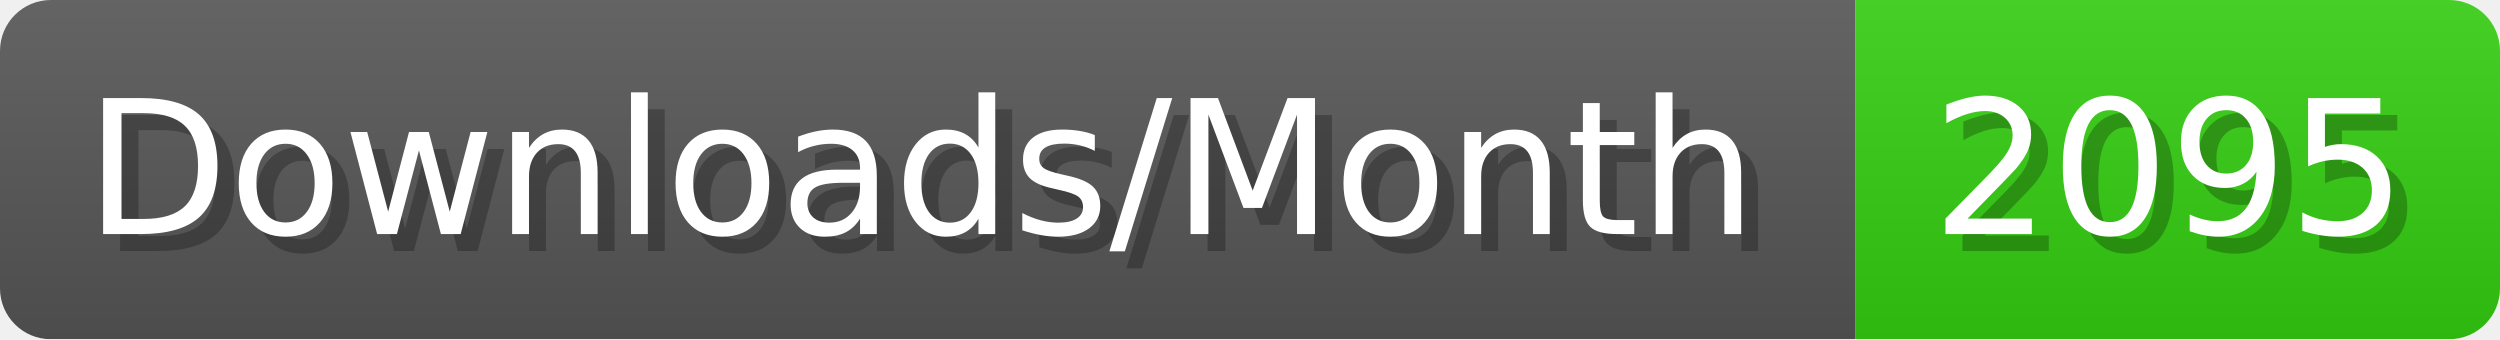
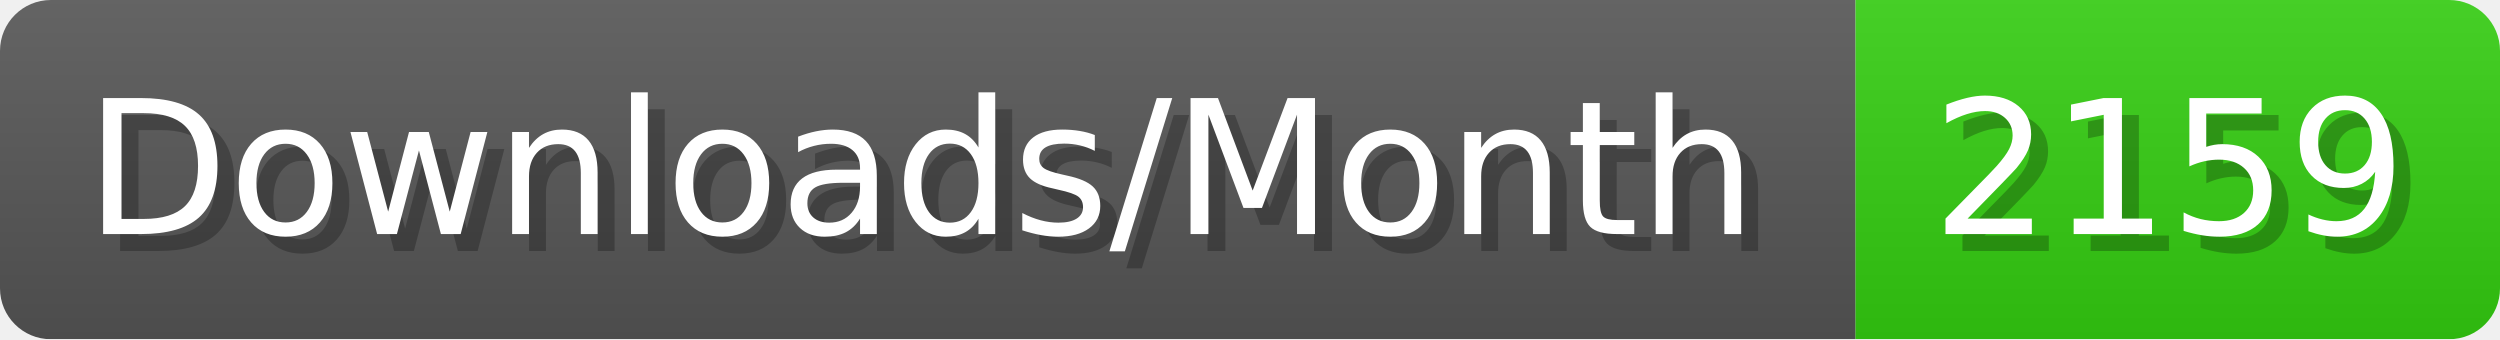
- <svg xmlns="http://www.w3.org/2000/svg" width="147.4" height="20" viewBox="0 0 1474 200" role="img" aria-label="Downloads/Month: 2095">
+ <svg xmlns="http://www.w3.org/2000/svg" width="147.4" height="20" viewBox="0 0 1474 200" role="img" aria-label="Downloads/Month: 2159">
  <linearGradient id="YlXUI" x2="0" y2="100%">
    <stop offset="0" stop-opacity=".1" stop-color="#EEE" />
    <stop offset="1" stop-opacity=".1" />
  </linearGradient>
  <mask id="JHhop">
    <rect width="1474" height="200" rx="30" fill="#FFF" />
  </mask>
  <g mask="url(#JHhop)">
    <rect width="1094" height="200" fill="#555" />
    <rect width="380" height="200" fill="#3C1" x="1094" />
    <rect width="1474" height="200" fill="url(#YlXUI)" />
  </g>
  <g aria-hidden="true" fill="#fff" text-anchor="start" font-family="Verdana,DejaVu Sans,sans-serif" font-size="110">
    <text x="60" y="148" textLength="994" fill="#000" opacity="0.25">Downloads/Month</text>
    <text x="50" y="138" textLength="994">Downloads/Month</text>
-     <text x="1149" y="148" textLength="280" fill="#000" opacity="0.25">2095</text>
-     <text x="1139" y="138" textLength="280">2095</text>
+     <text x="1149" y="148" textLength="280" fill="#000" opacity="0.25">2159</text>
+     <text x="1139" y="138" textLength="280">2159</text>
  </g>
</svg>
